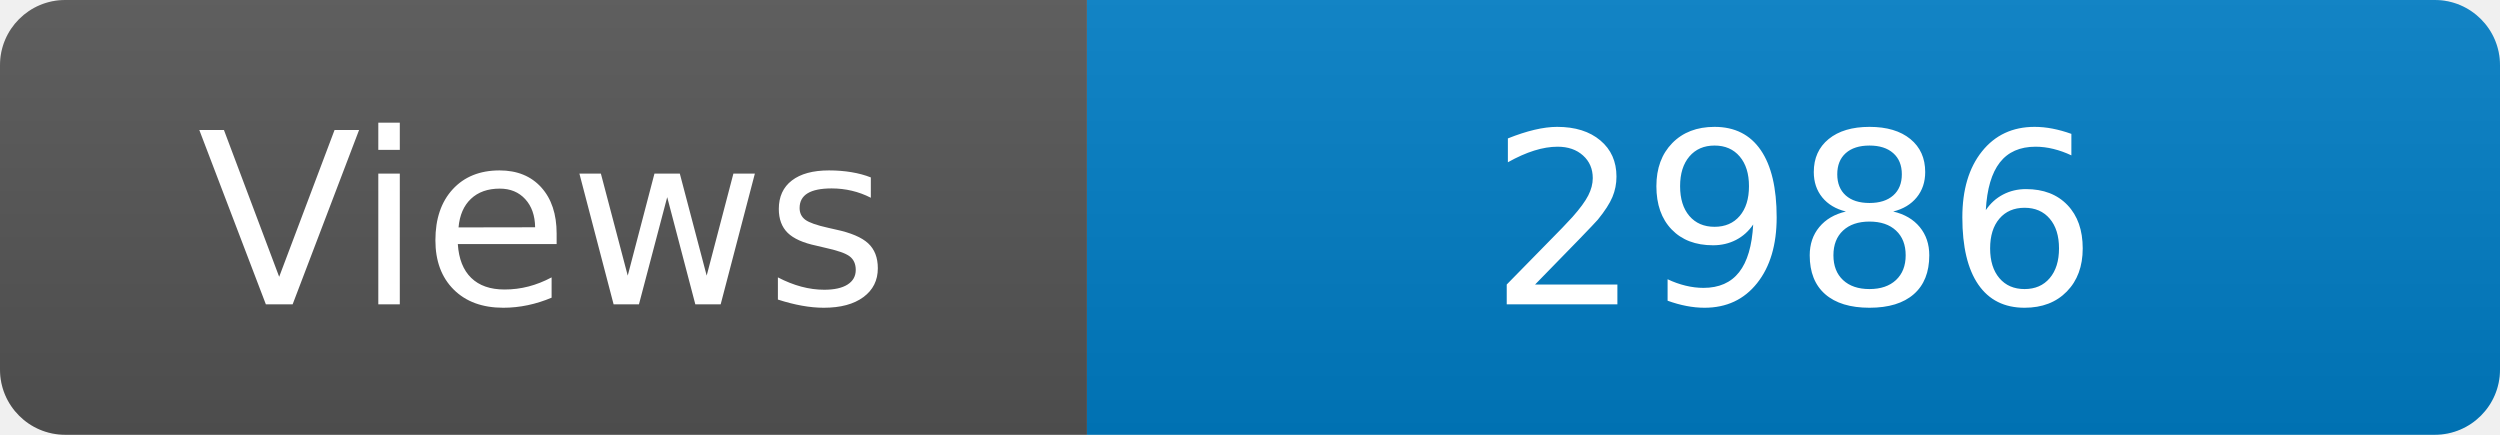
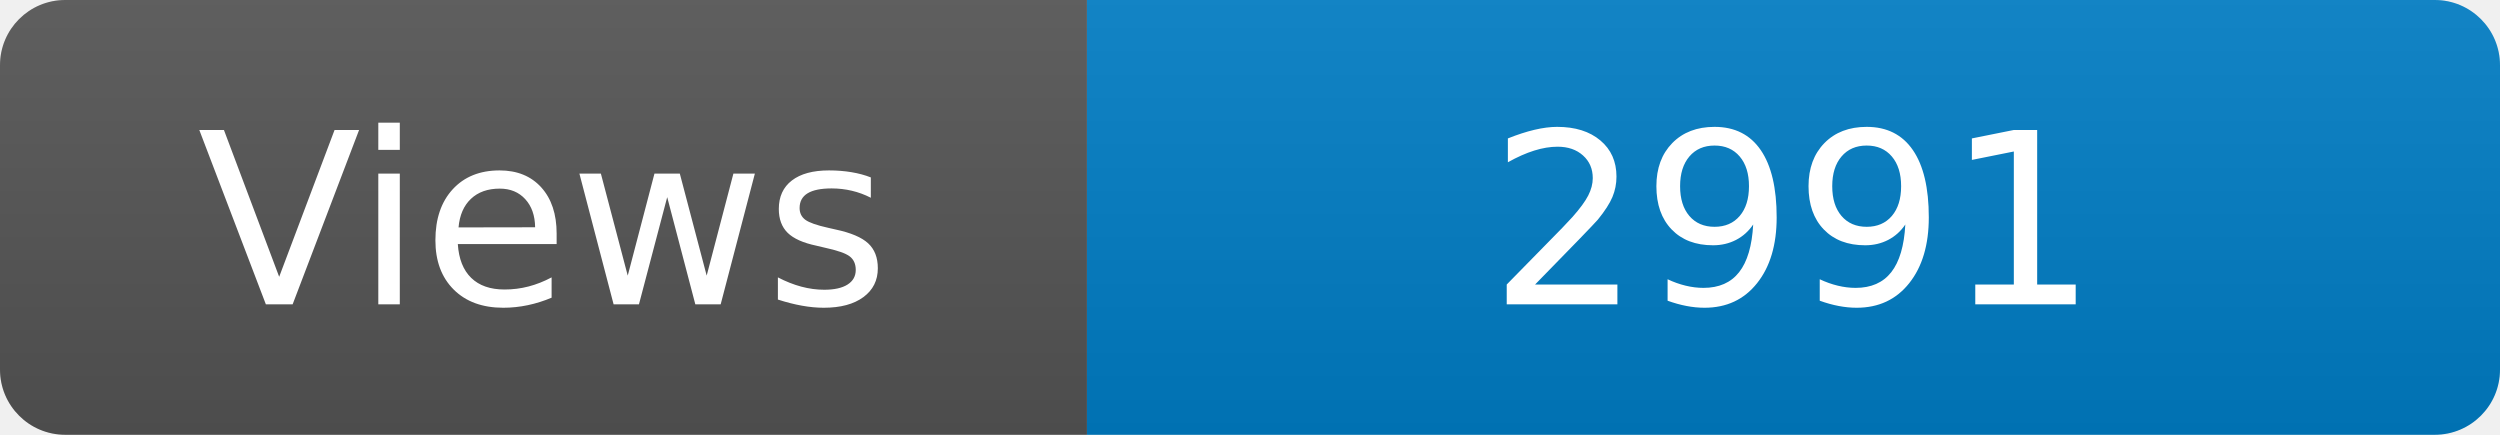
<svg xmlns="http://www.w3.org/2000/svg" width="115" height="20" role="img" aria-label="Maintained?: yes">
  <linearGradient id="s" x2="0" y2="100%">
    <stop offset="0" stop-color="#bbb" stop-opacity=".1" />
    <stop offset="1" stop-opacity=".1" />
  </linearGradient>
  <clipPath id="r">
    <rect width="115" height="20" rx="3" fill="#fff" />
  </clipPath>
  <g clip-path="url(#r)">
    <rect width="50" height="20" fill="#555" />
    <rect x="50" width="160" height="20" fill="#007ec6" />
    <rect width="115" height="20" fill="url(#s)" />
  </g>
  <g fill="#fff" text-anchor="middle" font-family="Verdana,Geneva,DejaVu Sans,sans-serif" font-size="110">
    <text x="250" y="140" transform="scale(.1)" fill="#fff">Views</text>
-     <text x="825" y="140" transform="scale(.1)" fill="#fff">2986</text>
+     <text x="825" y="140" transform="scale(.1)" fill="#fff">2991</text>
  </g>
</svg>
